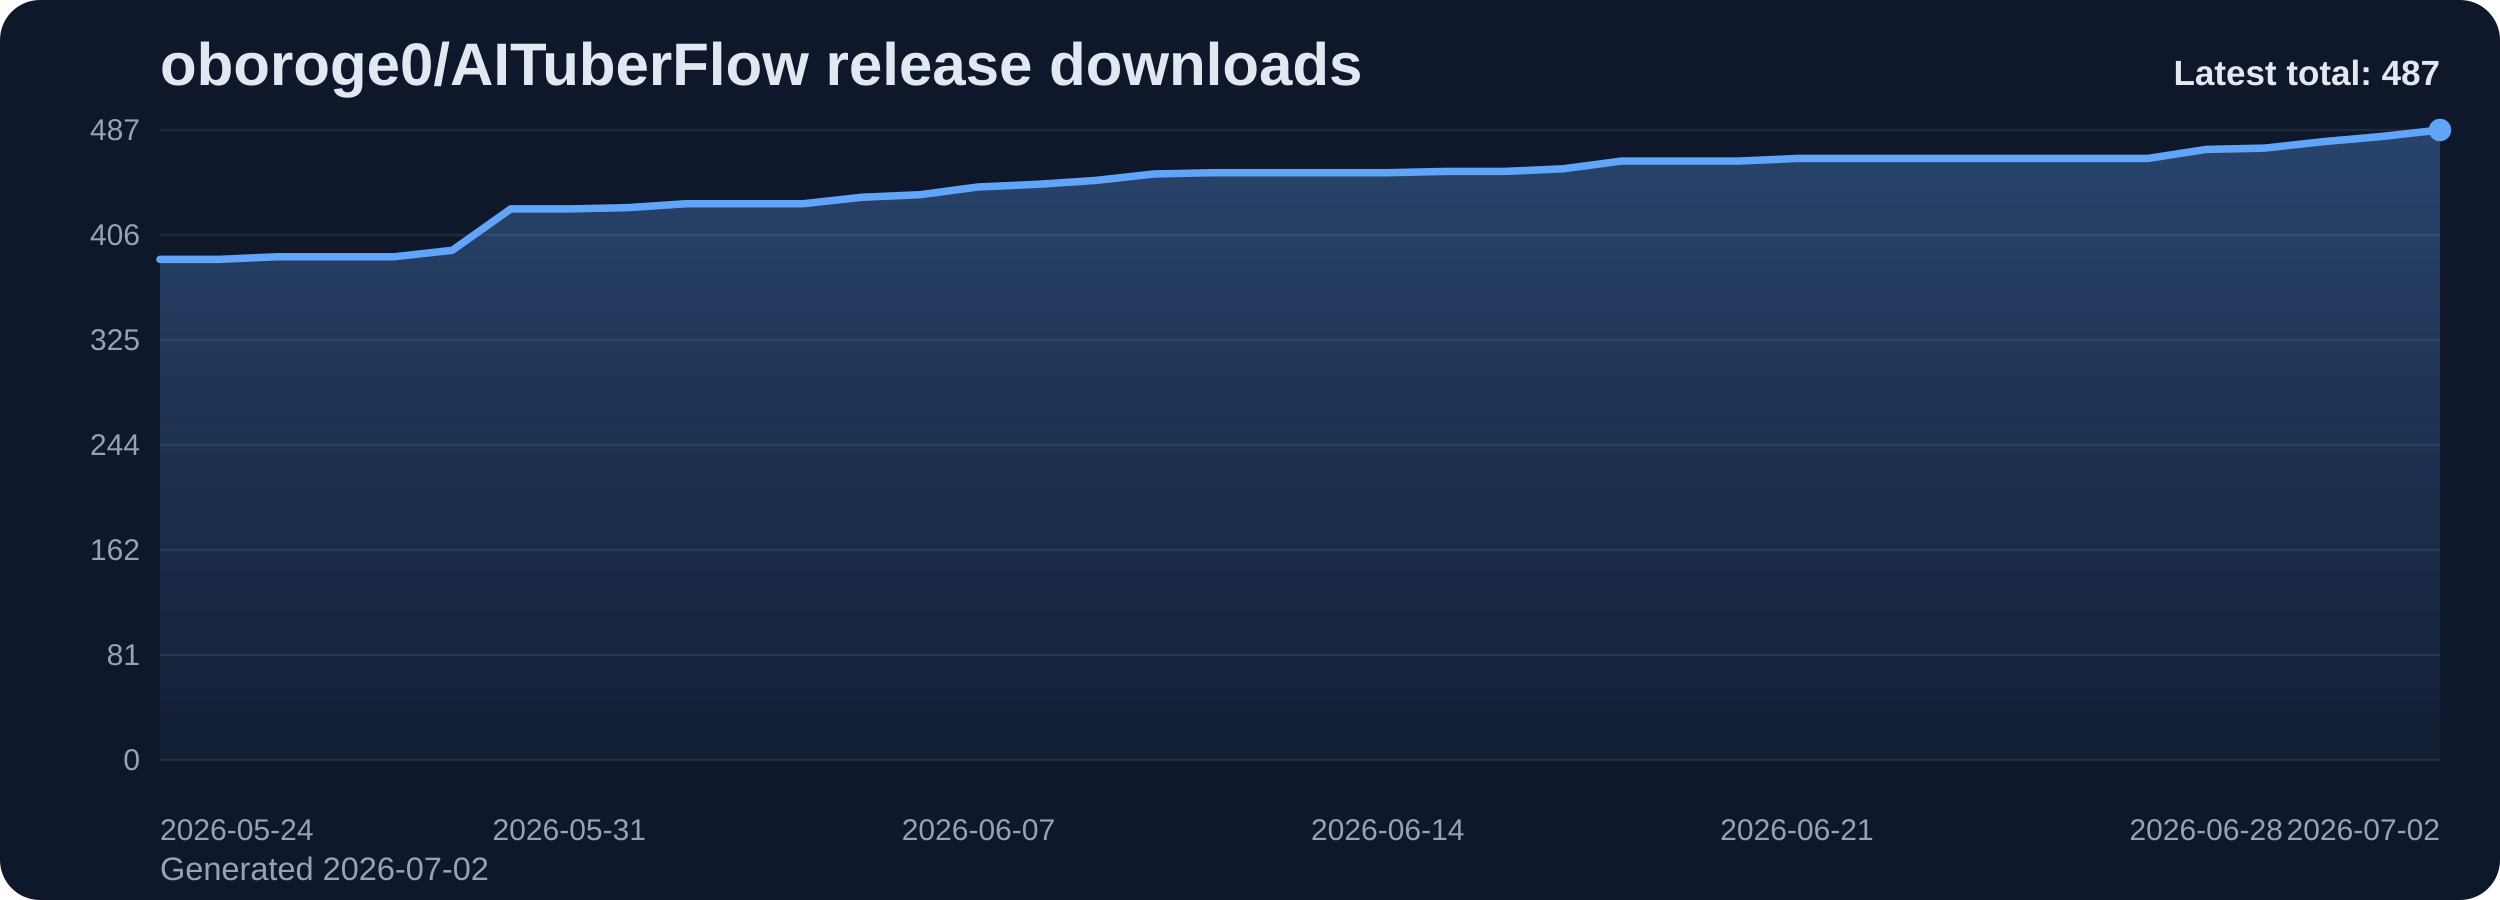
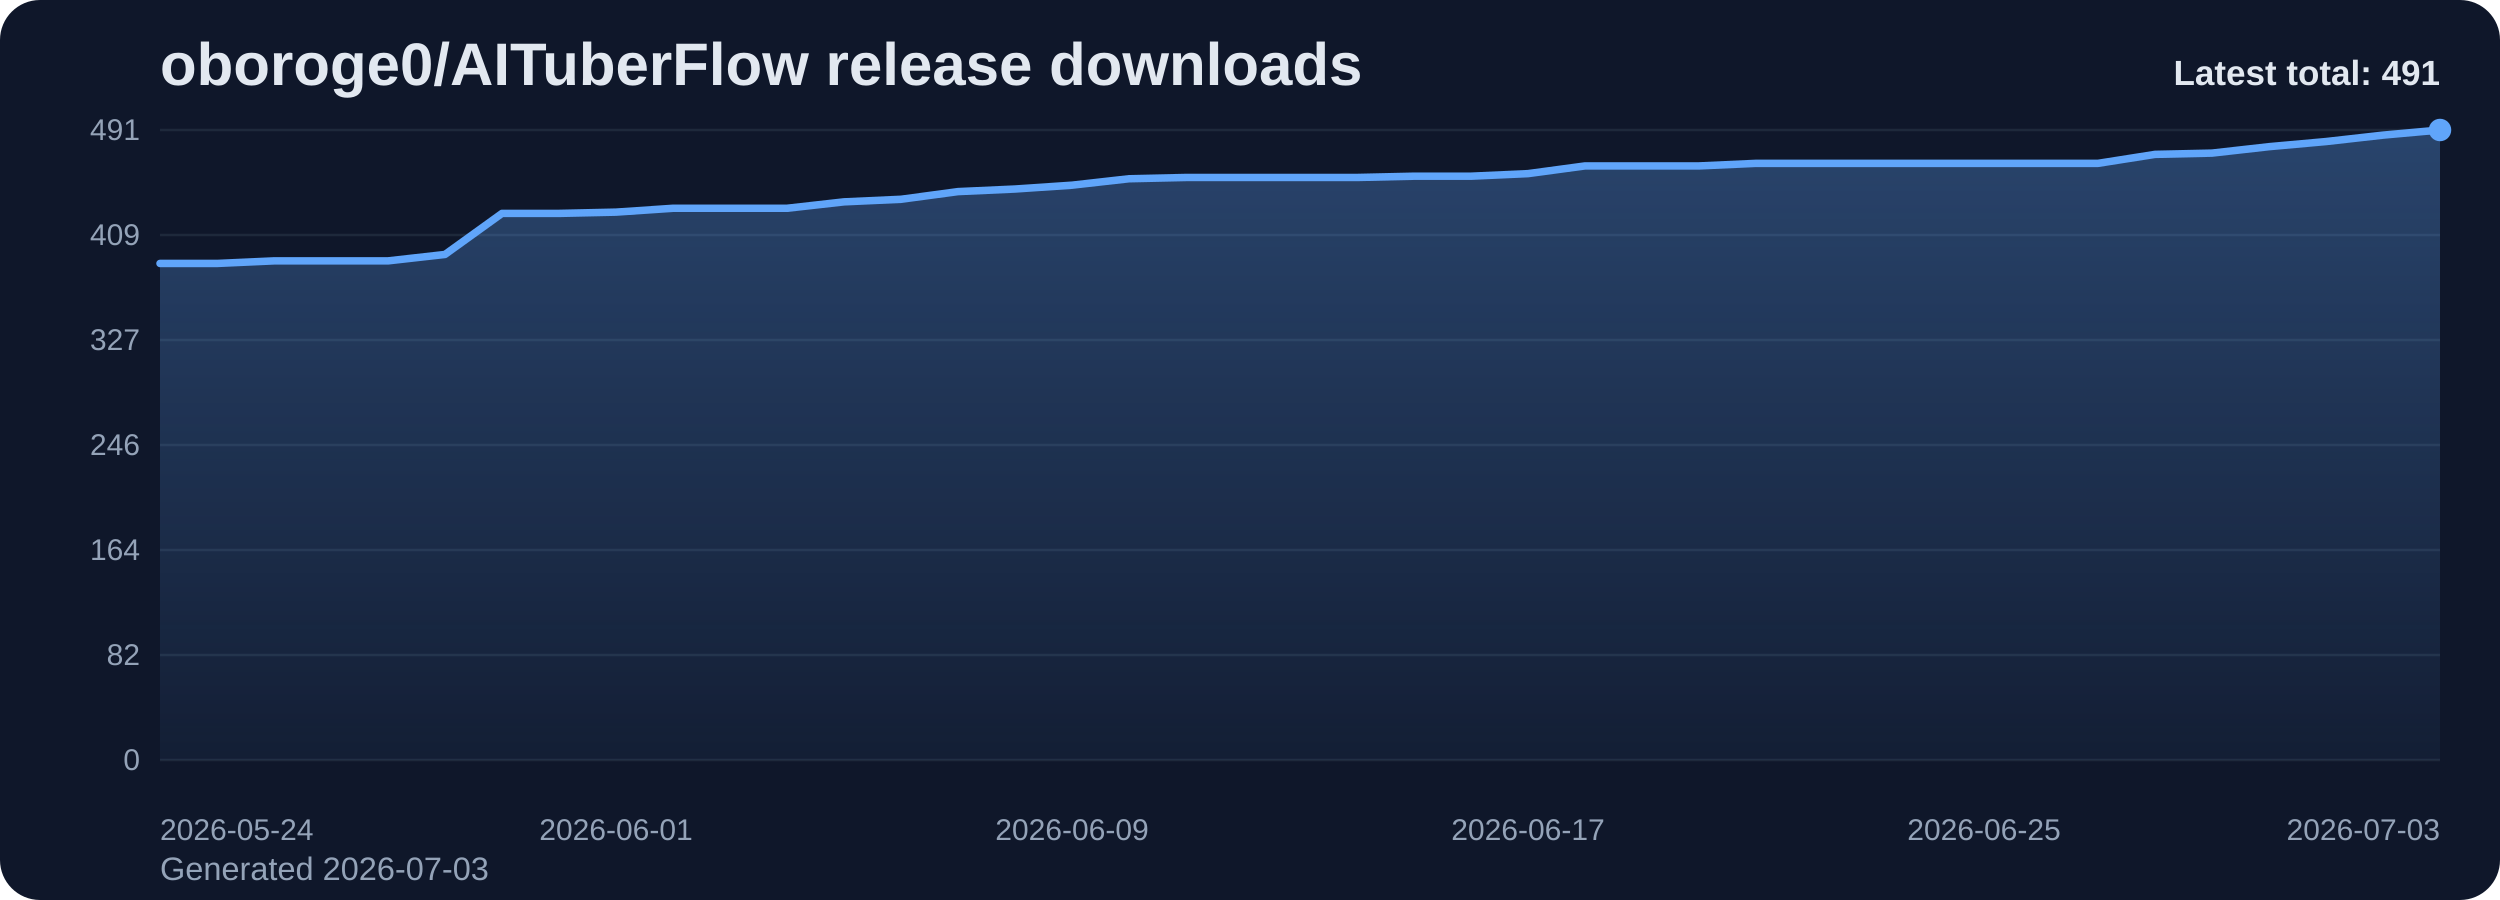
<svg xmlns="http://www.w3.org/2000/svg" viewBox="0 0 1000 360" role="img" aria-label="oboroge0/AITuberFlow release downloads chart">
  <defs>
    <linearGradient id="fill-total-trend-slate" x1="0" y1="0" x2="0" y2="1">
      <stop offset="0%" stop-color="#60a5fa" stop-opacity="0.32" />
      <stop offset="100%" stop-color="#60a5fa" stop-opacity="0.05" />
    </linearGradient>
    <style>
      .bg { fill: #0f172a; }
      .title { font: 700 24px Arial, sans-serif; fill: #e2e8f0; }
      .sub { font: 400 13px Arial, sans-serif; fill: #94a3b8; }
      .grid { stroke: #1e293b; stroke-width: 1; }
      .axis { font: 400 12px Arial, sans-serif; fill: #94a3b8; }
      .line { fill: none; stroke: #60a5fa; stroke-width: 3; stroke-linecap: round; stroke-linejoin: round; }
      .dot { fill: #60a5fa; }
      .value { font: 600 11px Arial, sans-serif; fill: #cbd5e1; }
      .latest { font: 700 14px Arial, sans-serif; fill: #e2e8f0; }
    </style>
  </defs>
  <rect class="bg" x="0" y="0" width="1000" height="360" rx="16" />
  <text class="title" x="64" y="34">oboroge0/AITuberFlow release downloads</text>
-   <text class="sub" x="64" y="352">Generated 2026-07-02</text>
+   <text class="sub" x="64" y="352">Generated 2026-07-03</text>
  <line x1="64" y1="52.00" x2="976" y2="52.00" class="grid" />
-   <text x="56" y="56.00" text-anchor="end" class="axis">487</text>
+   <text x="56" y="56.00" text-anchor="end" class="axis">491</text>
  <line x1="64" y1="94.00" x2="976" y2="94.00" class="grid" />
-   <text x="56" y="98.00" text-anchor="end" class="axis">406</text>
+   <text x="56" y="98.00" text-anchor="end" class="axis">409</text>
  <line x1="64" y1="136.00" x2="976" y2="136.00" class="grid" />
-   <text x="56" y="140.00" text-anchor="end" class="axis">325</text>
+   <text x="56" y="140.00" text-anchor="end" class="axis">327</text>
  <line x1="64" y1="178.00" x2="976" y2="178.00" class="grid" />
-   <text x="56" y="182.00" text-anchor="end" class="axis">244</text>
+   <text x="56" y="182.00" text-anchor="end" class="axis">246</text>
  <line x1="64" y1="220.00" x2="976" y2="220.00" class="grid" />
-   <text x="56" y="224.00" text-anchor="end" class="axis">162</text>
+   <text x="56" y="224.00" text-anchor="end" class="axis">164</text>
  <line x1="64" y1="262.00" x2="976" y2="262.00" class="grid" />
-   <text x="56" y="266.00" text-anchor="end" class="axis">81</text>
+   <text x="56" y="266.00" text-anchor="end" class="axis">82</text>
  <line x1="64" y1="304.00" x2="976" y2="304.00" class="grid" />
  <text x="56" y="308.00" text-anchor="end" class="axis">0</text>
-   <path d="M 64.00 304 L 64.00 103.75 L 87.38 103.75 L 110.77 102.71 L 134.15 102.71 L 157.54 102.71 L 180.92 100.12 L 204.31 83.56 L 227.69 83.56 L 251.08 83.05 L 274.46 81.49 L 297.85 81.49 L 321.23 81.49 L 344.62 78.91 L 368.00 77.87 L 391.38 74.77 L 414.77 73.73 L 438.15 72.18 L 461.54 69.59 L 484.92 69.08 L 508.31 69.08 L 531.69 69.08 L 555.08 69.08 L 578.46 68.56 L 601.85 68.56 L 625.23 67.52 L 648.62 64.42 L 672.00 64.42 L 695.38 64.42 L 718.77 63.38 L 742.15 63.38 L 765.54 63.38 L 788.92 63.38 L 812.31 63.38 L 835.69 63.38 L 859.08 63.38 L 882.46 59.76 L 905.85 59.24 L 929.23 56.66 L 952.62 54.59 L 976.00 52.00 L 976.00 304 Z" fill="url(#fill-total-trend-slate)" />
-   <polyline class="line" points="64.00,103.75 87.38,103.75 110.77,102.71 134.15,102.71 157.54,102.71 180.92,100.12 204.31,83.56 227.69,83.56 251.08,83.05 274.46,81.49 297.85,81.49 321.23,81.49 344.62,78.91 368.00,77.87 391.38,74.77 414.77,73.73 438.15,72.18 461.54,69.59 484.92,69.08 508.31,69.08 531.69,69.08 555.08,69.08 578.46,68.56 601.85,68.56 625.23,67.52 648.62,64.42 672.00,64.42 695.38,64.42 718.77,63.38 742.15,63.38 765.54,63.38 788.92,63.38 812.31,63.38 835.69,63.38 859.08,63.38 882.46,59.76 905.85,59.24 929.23,56.66 952.62,54.59 976.00,52.00" />
+   <path d="M 64.00 304 L 64.00 105.38 L 86.80 105.38 L 109.60 104.35 L 132.40 104.35 L 155.20 104.35 L 178.00 101.78 L 200.80 85.36 L 223.60 85.36 L 246.40 84.85 L 269.20 83.31 L 292.00 83.31 L 314.80 83.31 L 337.60 80.74 L 360.40 79.71 L 383.20 76.64 L 406.00 75.61 L 428.80 74.07 L 451.60 71.50 L 474.40 70.99 L 497.20 70.99 L 520.00 70.99 L 542.80 70.99 L 565.60 70.48 L 588.40 70.48 L 611.20 69.45 L 634.00 66.37 L 656.80 66.37 L 679.60 66.37 L 702.40 65.34 L 725.20 65.34 L 748.00 65.34 L 770.80 65.34 L 793.60 65.34 L 816.40 65.34 L 839.20 65.34 L 862.00 61.75 L 884.80 61.24 L 907.60 58.67 L 930.40 56.62 L 953.20 54.05 L 976.00 52.00 L 976.00 304 Z" fill="url(#fill-total-trend-slate)" />
+   <polyline class="line" points="64.00,105.38 86.80,105.38 109.60,104.35 132.40,104.35 155.20,104.35 178.00,101.78 200.80,85.36 223.60,85.36 246.40,84.85 269.20,83.31 292.00,83.31 314.80,83.31 337.60,80.74 360.40,79.71 383.20,76.64 406.00,75.61 428.80,74.07 451.60,71.50 474.40,70.99 497.20,70.99 520.00,70.99 542.80,70.99 565.60,70.48 588.40,70.48 611.20,69.45 634.00,66.37 656.80,66.37 679.60,66.37 702.40,65.34 725.20,65.34 748.00,65.34 770.80,65.34 793.60,65.34 816.40,65.34 839.20,65.34 862.00,61.75 884.80,61.24 907.60,58.67 930.40,56.62 953.20,54.05 976.00,52.00" />
  <circle class="dot" cx="976.00" cy="52.00" r="4.5" />
  <text class="axis" x="64.00" y="336" text-anchor="start">2026-05-24</text>
-   <text class="axis" x="227.69" y="336" text-anchor="middle">2026-05-31</text>
-   <text class="axis" x="391.38" y="336" text-anchor="middle">2026-06-07</text>
-   <text class="axis" x="555.08" y="336" text-anchor="middle">2026-06-14</text>
-   <text class="axis" x="718.77" y="336" text-anchor="middle">2026-06-21</text>
-   <text class="axis" x="882.46" y="336" text-anchor="middle">2026-06-28</text>
-   <text class="axis" x="976.00" y="336" text-anchor="end">2026-07-02</text>
-   <text class="latest" x="976" y="34" text-anchor="end">Latest total: 487</text>
+   <text class="axis" x="246.40" y="336" text-anchor="middle">2026-06-01</text>
+   <text class="axis" x="428.80" y="336" text-anchor="middle">2026-06-09</text>
+   <text class="axis" x="611.20" y="336" text-anchor="middle">2026-06-17</text>
+   <text class="axis" x="793.60" y="336" text-anchor="middle">2026-06-25</text>
+   <text class="axis" x="976.00" y="336" text-anchor="end">2026-07-03</text>
+   <text class="latest" x="976" y="34" text-anchor="end">Latest total: 491</text>
</svg>
